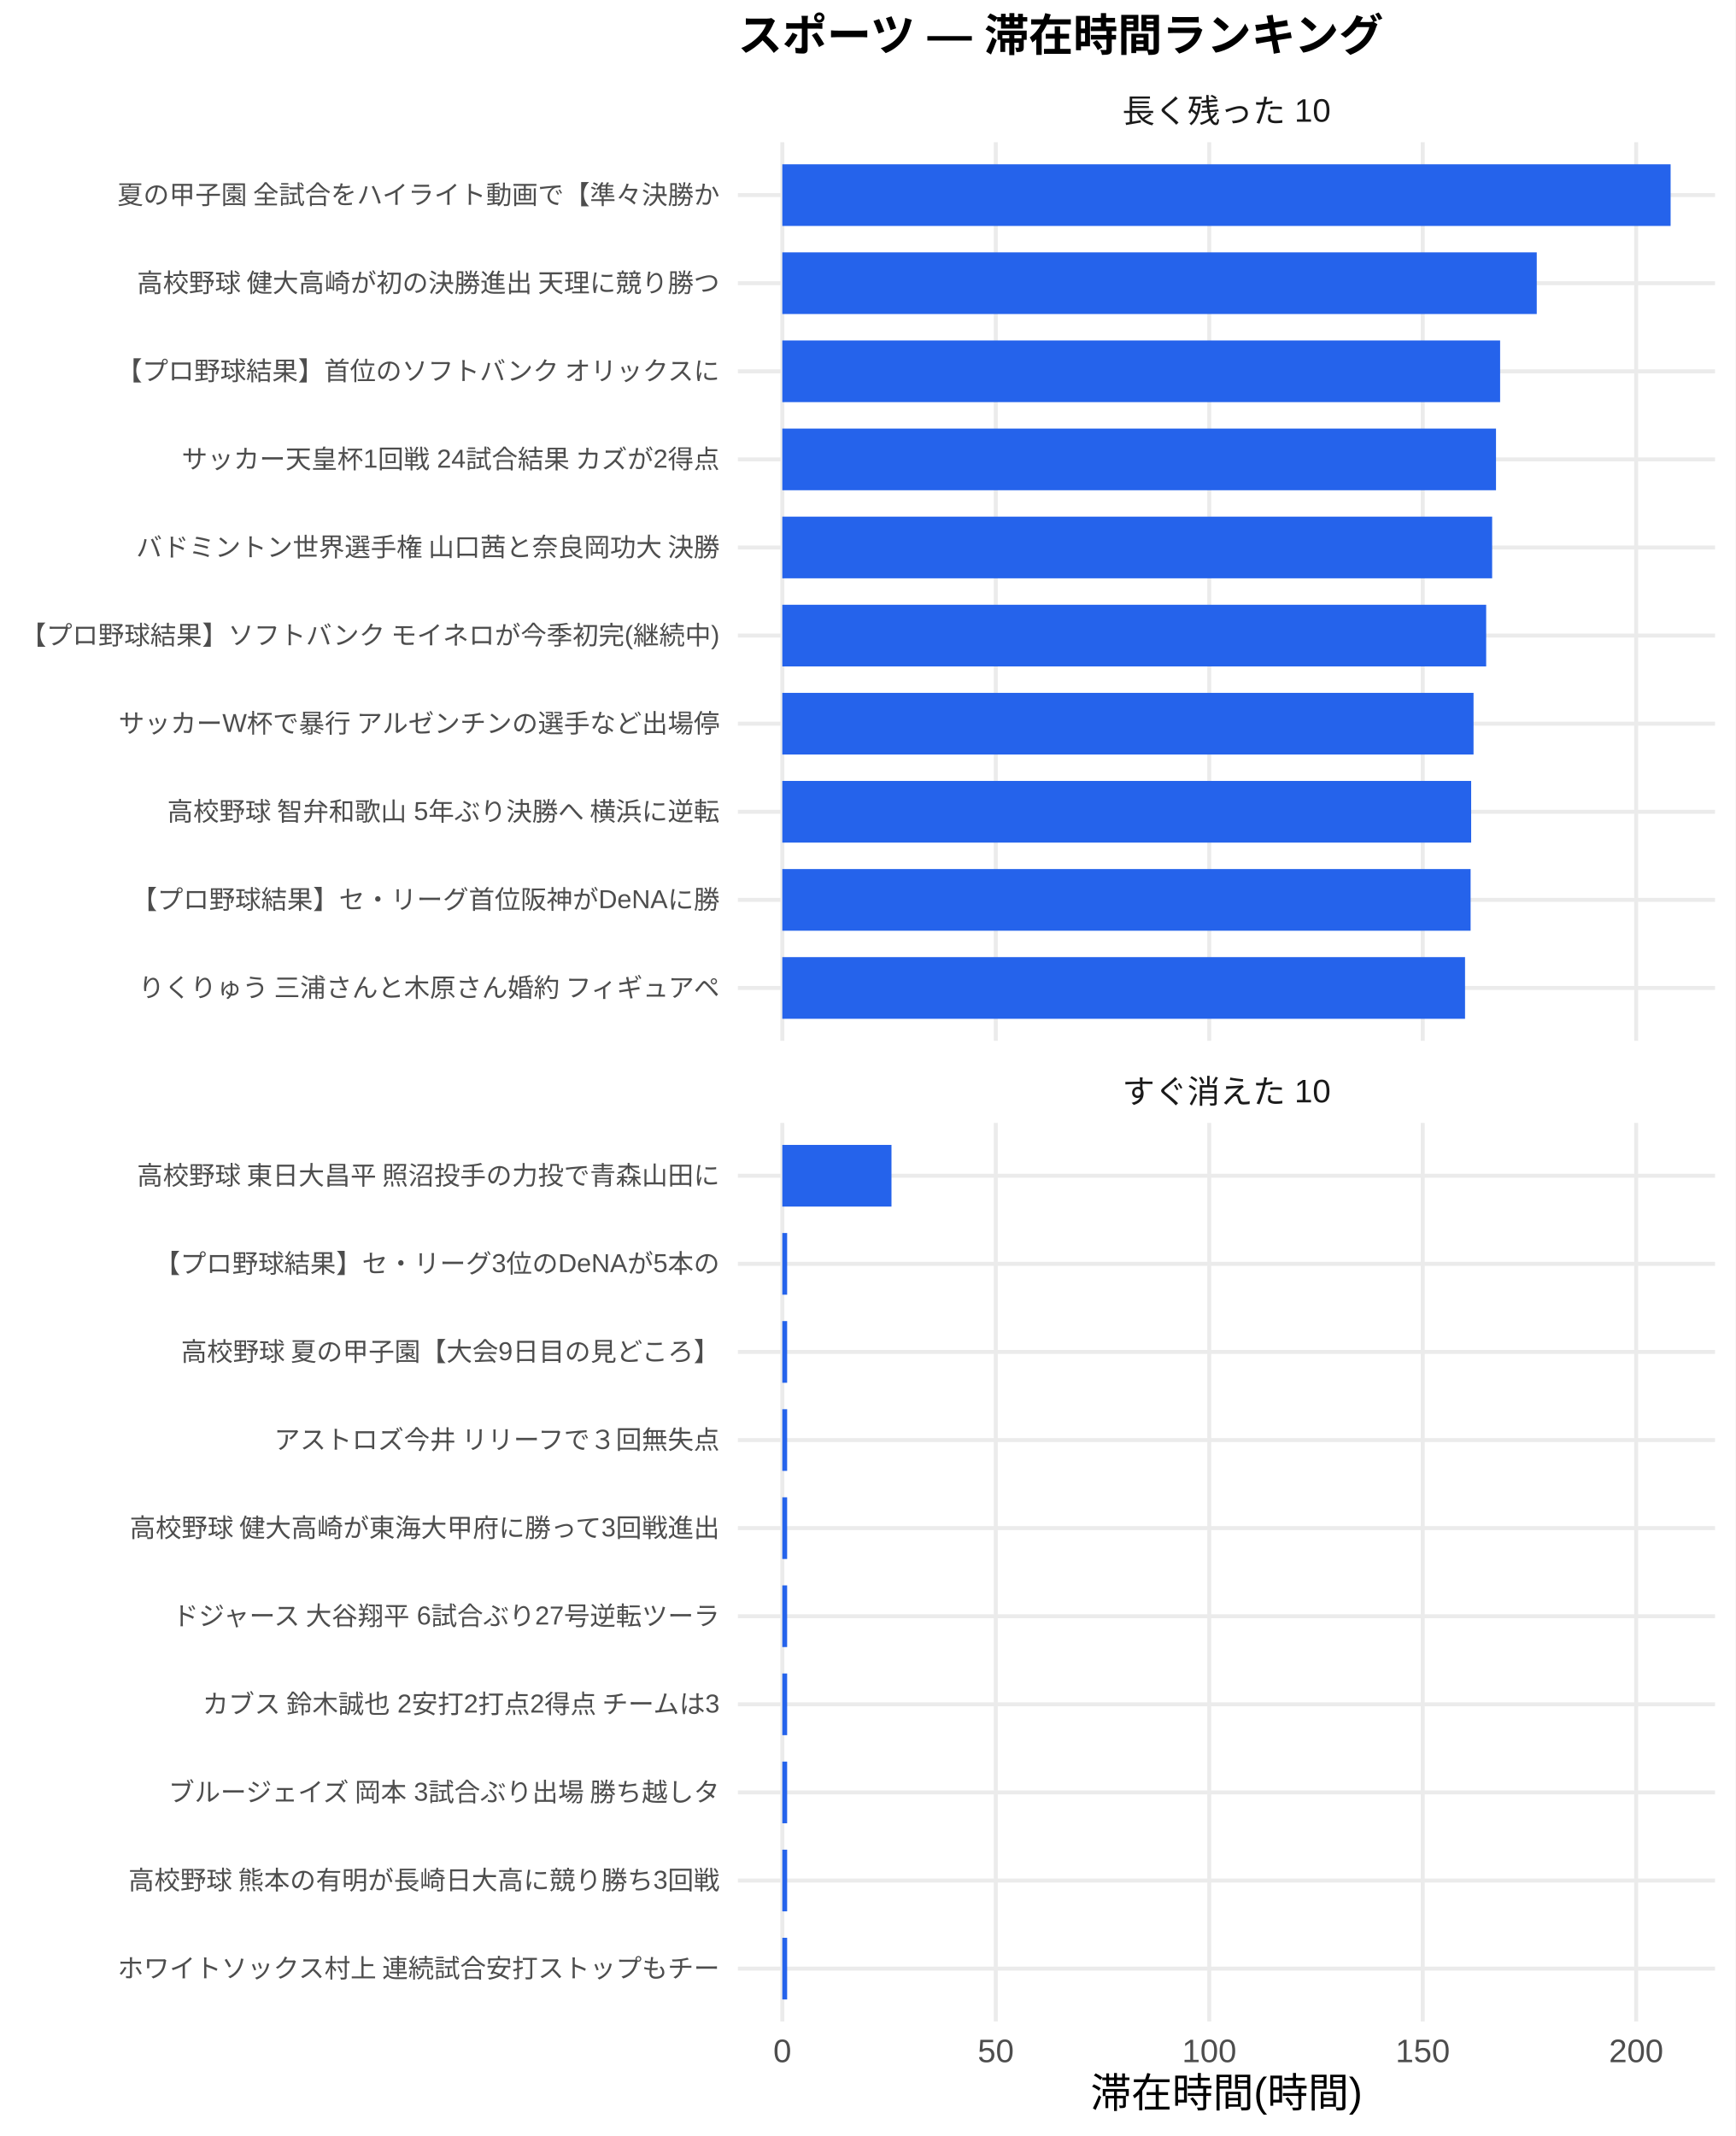
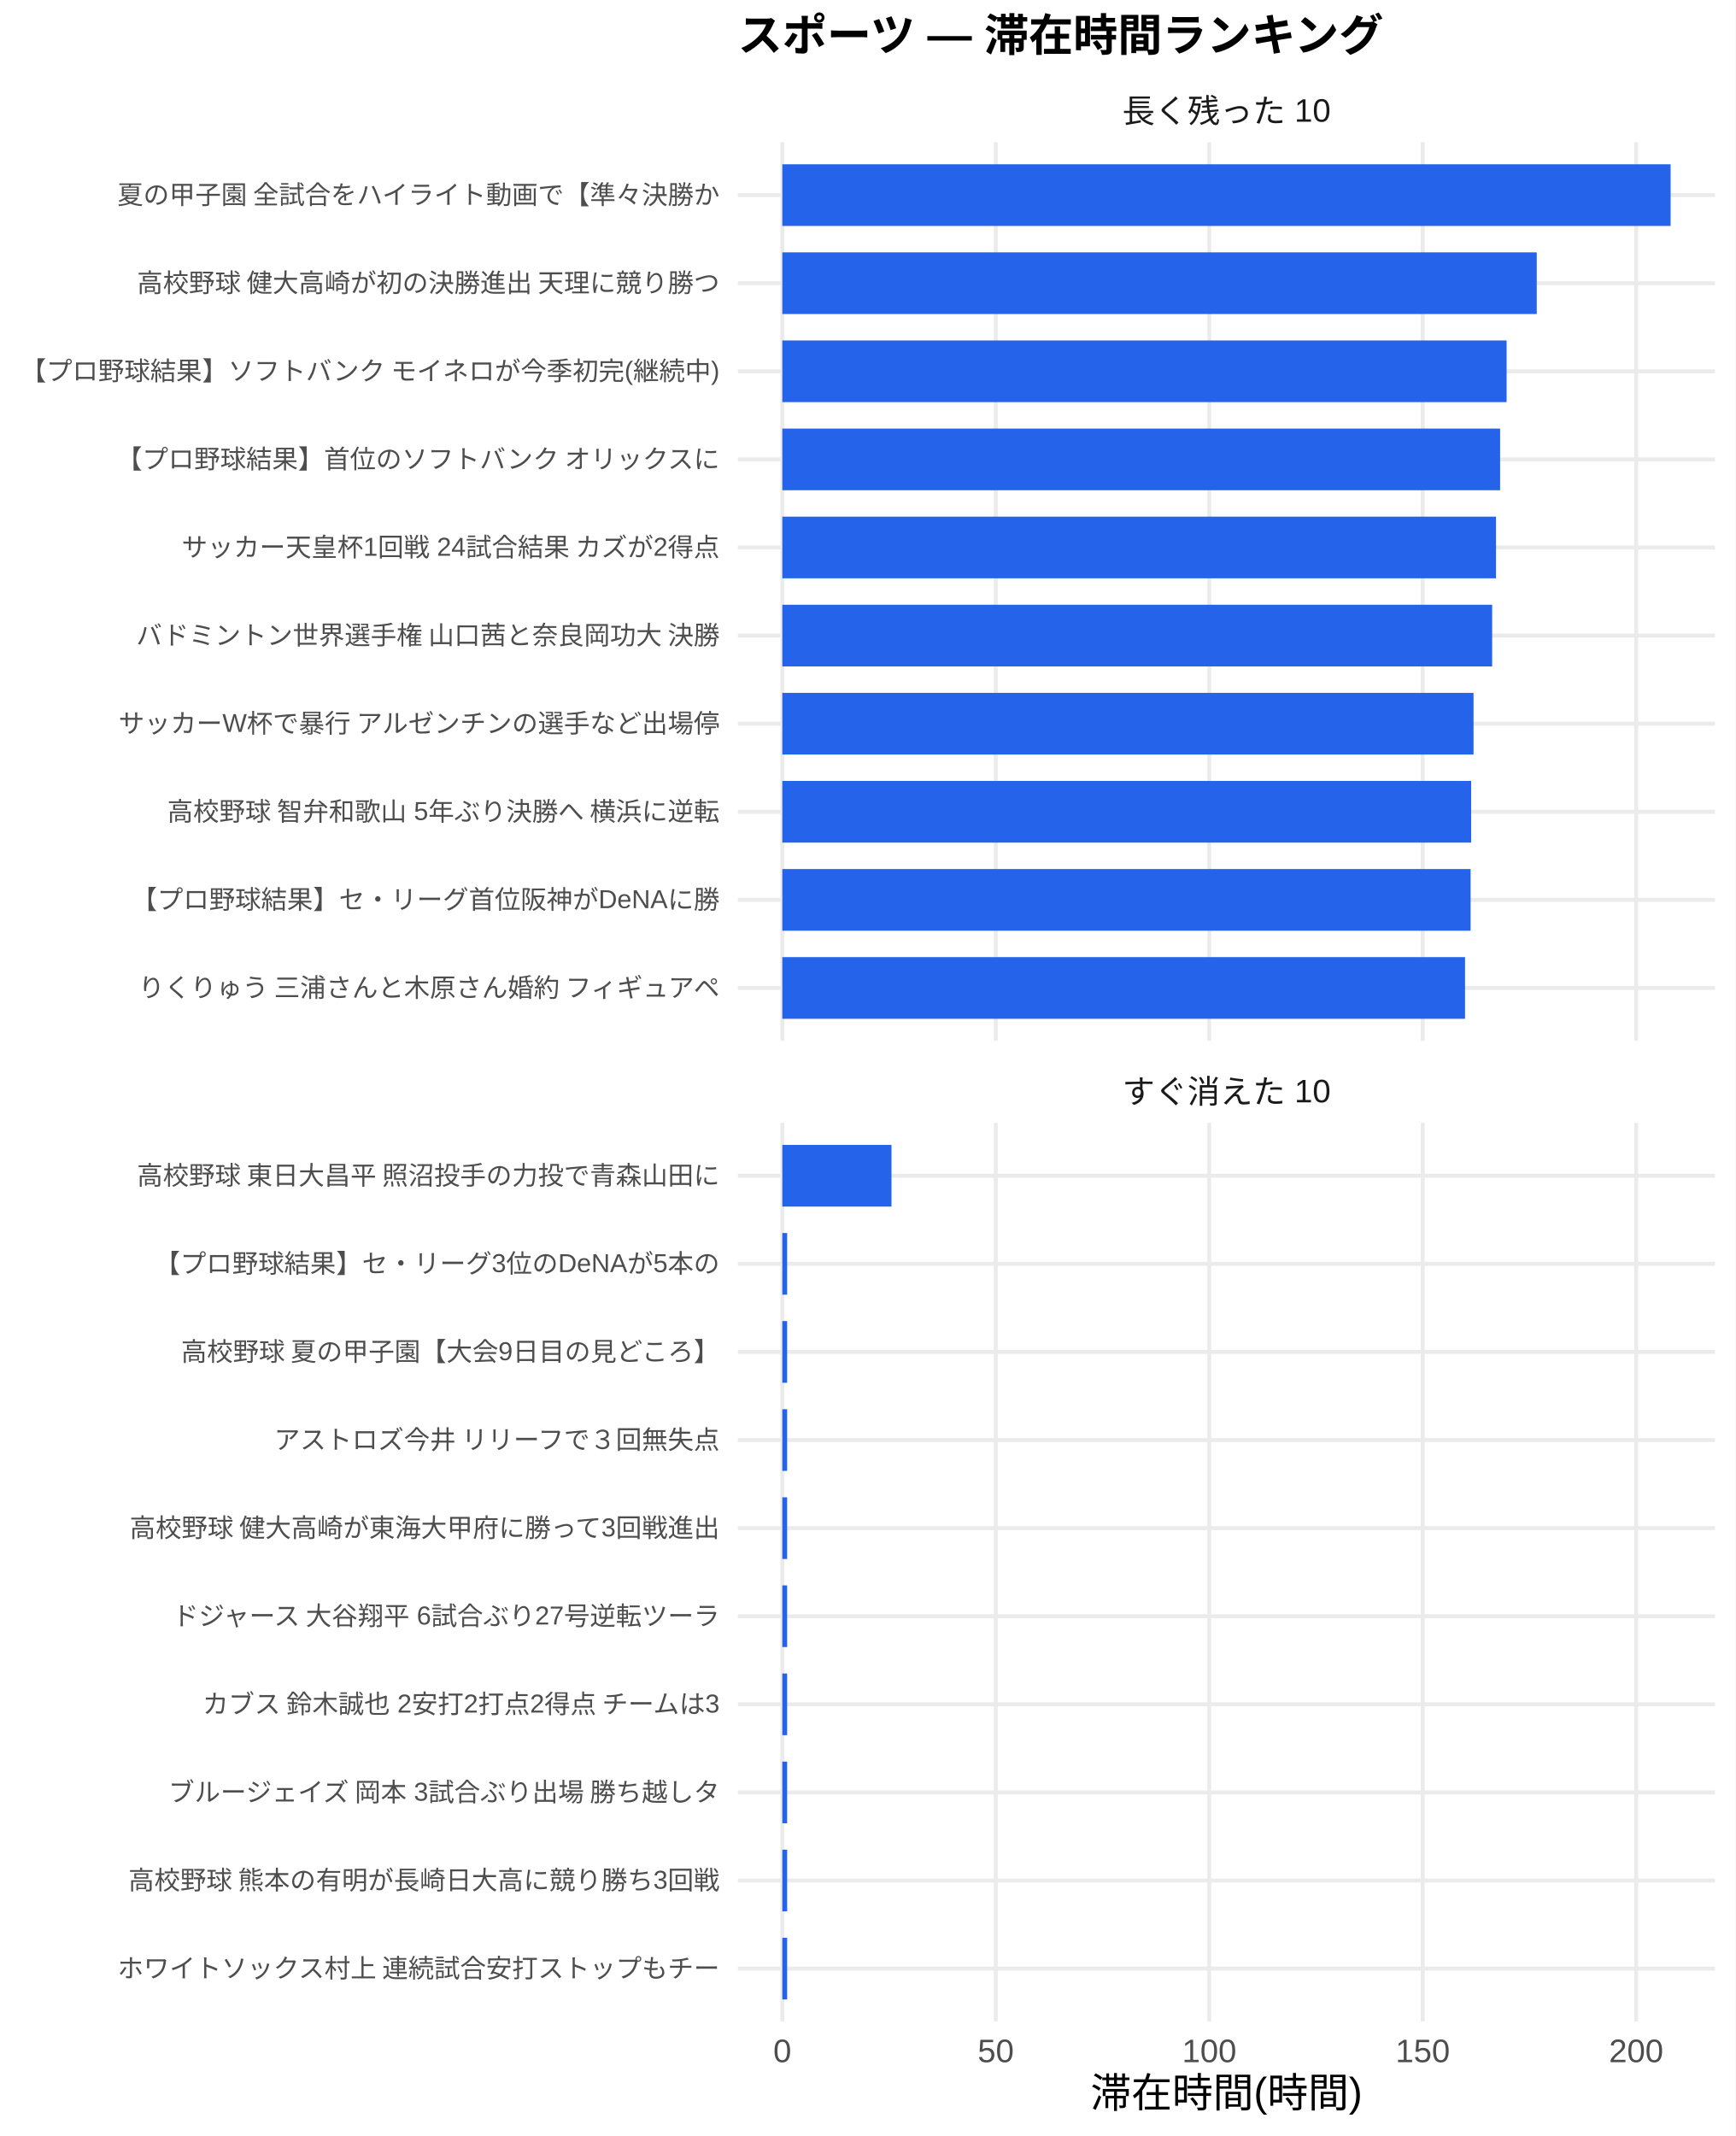
<svg xmlns="http://www.w3.org/2000/svg" width="468.00pt" height="576.00pt" viewBox="0 0 468.00 576.00">
  <g class="svglite">
    <defs>
      <style type="text/css">
    .svglite line, .svglite polyline, .svglite polygon, .svglite path, .svglite rect, .svglite circle {
      fill: none;
      stroke: #000000;
      stroke-linecap: round;
      stroke-linejoin: round;
      stroke-miterlimit: 10.00;
    }
    .svglite text {
      white-space: pre;
    }
    .svglite g.glyphgroup path {
      fill: inherit;
      stroke: none;
    }
  </style>
    </defs>
    <rect width="100%" height="100%" style="stroke: none; fill: #FFFFFF;" />
    <defs>
      <clipPath id="cpMC4wMHw0NjguMDB8MC4wMHw1NzYuMDA=">
        <rect x="0.00" y="0.00" width="468.00" height="576.00" />
      </clipPath>
    </defs>
    <g clip-path="url(#cpMC4wMHw0NjguMDB8MC4wMHw1NzYuMDA=)">
      <rect x="0.00" y="0.00" width="468.00" height="576.00" style="stroke-width: 1.07; stroke: none; fill: #FFFFFF;" />
    </g>
    <defs>
      <clipPath id="cpMTk5LjAwfDQ2Mi41MnwzOC4zNnwyODAuNjc=">
        <rect x="199.00" y="38.36" width="263.52" height="242.31" />
      </clipPath>
    </defs>
    <g clip-path="url(#cpMTk5LjAwfDQ2Mi41MnwzOC4zNnwyODAuNjc=)">
      <polyline points="199.00,266.42 462.52,266.42 " style="stroke-width: 1.07; stroke: #EBEBEB; stroke-linecap: butt;" />
      <polyline points="199.00,242.66 462.52,242.66 " style="stroke-width: 1.07; stroke: #EBEBEB; stroke-linecap: butt;" />
      <polyline points="199.00,218.91 462.52,218.91 " style="stroke-width: 1.07; stroke: #EBEBEB; stroke-linecap: butt;" />
      <polyline points="199.00,195.15 462.52,195.15 " style="stroke-width: 1.07; stroke: #EBEBEB; stroke-linecap: butt;" />
      <polyline points="199.00,171.39 462.52,171.39 " style="stroke-width: 1.07; stroke: #EBEBEB; stroke-linecap: butt;" />
      <polyline points="199.00,147.64 462.52,147.64 " style="stroke-width: 1.07; stroke: #EBEBEB; stroke-linecap: butt;" />
      <polyline points="199.00,123.88 462.52,123.88 " style="stroke-width: 1.07; stroke: #EBEBEB; stroke-linecap: butt;" />
      <polyline points="199.00,100.13 462.52,100.13 " style="stroke-width: 1.07; stroke: #EBEBEB; stroke-linecap: butt;" />
      <polyline points="199.00,76.37 462.52,76.37 " style="stroke-width: 1.07; stroke: #EBEBEB; stroke-linecap: butt;" />
      <polyline points="199.00,52.61 462.52,52.61 " style="stroke-width: 1.07; stroke: #EBEBEB; stroke-linecap: butt;" />
      <polyline points="210.98,280.67 210.98,38.36 " style="stroke-width: 1.07; stroke: #EBEBEB; stroke-linecap: butt;" />
      <polyline points="268.55,280.67 268.55,38.36 " style="stroke-width: 1.07; stroke: #EBEBEB; stroke-linecap: butt;" />
      <polyline points="326.12,280.67 326.12,38.36 " style="stroke-width: 1.07; stroke: #EBEBEB; stroke-linecap: butt;" />
      <polyline points="383.69,280.67 383.69,38.36 " style="stroke-width: 1.07; stroke: #EBEBEB; stroke-linecap: butt;" />
      <polyline points="441.25,280.67 441.25,38.36 " style="stroke-width: 1.07; stroke: #EBEBEB; stroke-linecap: butt;" />
      <rect x="210.98" y="44.30" width="239.56" height="16.63" style="stroke-width: 1.07; stroke: none; stroke-linecap: butt; stroke-linejoin: miter; fill: #2563EB;" />
      <rect x="210.98" y="68.05" width="203.46" height="16.63" style="stroke-width: 1.07; stroke: none; stroke-linecap: butt; stroke-linejoin: miter; fill: #2563EB;" />
-       <rect x="210.98" y="91.81" width="193.58" height="16.63" style="stroke-width: 1.07; stroke: none; stroke-linecap: butt; stroke-linejoin: miter; fill: #2563EB;" />
-       <rect x="210.98" y="115.57" width="192.47" height="16.63" style="stroke-width: 1.07; stroke: none; stroke-linecap: butt; stroke-linejoin: miter; fill: #2563EB;" />
-       <rect x="210.98" y="139.32" width="191.43" height="16.63" style="stroke-width: 1.07; stroke: none; stroke-linecap: butt; stroke-linejoin: miter; fill: #2563EB;" />
-       <rect x="210.98" y="163.08" width="189.82" height="16.63" style="stroke-width: 1.07; stroke: none; stroke-linecap: butt; stroke-linejoin: miter; fill: #2563EB;" />
+       <rect x="210.98" y="91.81" width="195.33" height="16.63" style="stroke-width: 1.07; stroke: none; stroke-linecap: butt; stroke-linejoin: miter; fill: #2563EB;" />
+       <rect x="210.98" y="115.57" width="193.58" height="16.63" style="stroke-width: 1.07; stroke: none; stroke-linecap: butt; stroke-linejoin: miter; fill: #2563EB;" />
+       <rect x="210.98" y="139.32" width="192.47" height="16.63" style="stroke-width: 1.07; stroke: none; stroke-linecap: butt; stroke-linejoin: miter; fill: #2563EB;" />
+       <rect x="210.98" y="163.08" width="191.43" height="16.63" style="stroke-width: 1.07; stroke: none; stroke-linecap: butt; stroke-linejoin: miter; fill: #2563EB;" />
      <rect x="210.98" y="186.84" width="186.41" height="16.63" style="stroke-width: 1.07; stroke: none; stroke-linecap: butt; stroke-linejoin: miter; fill: #2563EB;" />
      <rect x="210.98" y="210.59" width="185.77" height="16.63" style="stroke-width: 1.07; stroke: none; stroke-linecap: butt; stroke-linejoin: miter; fill: #2563EB;" />
      <rect x="210.98" y="234.35" width="185.62" height="16.63" style="stroke-width: 1.07; stroke: none; stroke-linecap: butt; stroke-linejoin: miter; fill: #2563EB;" />
      <rect x="210.98" y="258.10" width="184.12" height="16.63" style="stroke-width: 1.07; stroke: none; stroke-linecap: butt; stroke-linejoin: miter; fill: #2563EB;" />
    </g>
    <g clip-path="url(#cpMC4wMHw0NjguMDB8MC4wMHw1NzYuMDA=)">
</g>
    <defs>
      <clipPath id="cpMTk5LjAwfDQ2Mi41MnwzMDIuODB8NTQ1LjEy">
        <rect x="199.00" y="302.80" width="263.52" height="242.31" />
      </clipPath>
    </defs>
    <g clip-path="url(#cpMTk5LjAwfDQ2Mi41MnwzMDIuODB8NTQ1LjEy)">
      <polyline points="199.00,530.86 462.52,530.86 " style="stroke-width: 1.07; stroke: #EBEBEB; stroke-linecap: butt;" />
      <polyline points="199.00,507.11 462.52,507.11 " style="stroke-width: 1.07; stroke: #EBEBEB; stroke-linecap: butt;" />
      <polyline points="199.00,483.35 462.52,483.35 " style="stroke-width: 1.07; stroke: #EBEBEB; stroke-linecap: butt;" />
      <polyline points="199.00,459.59 462.52,459.59 " style="stroke-width: 1.07; stroke: #EBEBEB; stroke-linecap: butt;" />
      <polyline points="199.00,435.84 462.52,435.84 " style="stroke-width: 1.07; stroke: #EBEBEB; stroke-linecap: butt;" />
      <polyline points="199.00,412.08 462.52,412.08 " style="stroke-width: 1.07; stroke: #EBEBEB; stroke-linecap: butt;" />
      <polyline points="199.00,388.33 462.52,388.33 " style="stroke-width: 1.07; stroke: #EBEBEB; stroke-linecap: butt;" />
      <polyline points="199.00,364.57 462.52,364.57 " style="stroke-width: 1.07; stroke: #EBEBEB; stroke-linecap: butt;" />
      <polyline points="199.00,340.81 462.52,340.81 " style="stroke-width: 1.07; stroke: #EBEBEB; stroke-linecap: butt;" />
      <polyline points="199.00,317.06 462.52,317.06 " style="stroke-width: 1.07; stroke: #EBEBEB; stroke-linecap: butt;" />
      <polyline points="210.98,545.12 210.98,302.80 " style="stroke-width: 1.07; stroke: #EBEBEB; stroke-linecap: butt;" />
      <polyline points="268.55,545.12 268.55,302.80 " style="stroke-width: 1.07; stroke: #EBEBEB; stroke-linecap: butt;" />
      <polyline points="326.12,545.12 326.12,302.80 " style="stroke-width: 1.07; stroke: #EBEBEB; stroke-linecap: butt;" />
      <polyline points="383.69,545.12 383.69,302.80 " style="stroke-width: 1.07; stroke: #EBEBEB; stroke-linecap: butt;" />
      <polyline points="441.25,545.12 441.25,302.80 " style="stroke-width: 1.07; stroke: #EBEBEB; stroke-linecap: butt;" />
      <rect x="210.98" y="308.74" width="29.44" height="16.63" style="stroke-width: 1.07; stroke: none; stroke-linecap: butt; stroke-linejoin: miter; fill: #2563EB;" />
      <rect x="210.98" y="332.50" width="1.30" height="16.63" style="stroke-width: 1.07; stroke: none; stroke-linecap: butt; stroke-linejoin: miter; fill: #2563EB;" />
      <rect x="210.98" y="356.25" width="1.30" height="16.63" style="stroke-width: 1.07; stroke: none; stroke-linecap: butt; stroke-linejoin: miter; fill: #2563EB;" />
      <rect x="210.98" y="380.01" width="1.30" height="16.63" style="stroke-width: 1.07; stroke: none; stroke-linecap: butt; stroke-linejoin: miter; fill: #2563EB;" />
      <rect x="210.98" y="403.77" width="1.30" height="16.63" style="stroke-width: 1.07; stroke: none; stroke-linecap: butt; stroke-linejoin: miter; fill: #2563EB;" />
      <rect x="210.98" y="427.52" width="1.30" height="16.63" style="stroke-width: 1.07; stroke: none; stroke-linecap: butt; stroke-linejoin: miter; fill: #2563EB;" />
      <rect x="210.98" y="451.28" width="1.30" height="16.63" style="stroke-width: 1.07; stroke: none; stroke-linecap: butt; stroke-linejoin: miter; fill: #2563EB;" />
      <rect x="210.98" y="475.04" width="1.30" height="16.63" style="stroke-width: 1.07; stroke: none; stroke-linecap: butt; stroke-linejoin: miter; fill: #2563EB;" />
      <rect x="210.98" y="498.79" width="1.30" height="16.63" style="stroke-width: 1.07; stroke: none; stroke-linecap: butt; stroke-linejoin: miter; fill: #2563EB;" />
      <rect x="210.98" y="522.55" width="1.30" height="16.63" style="stroke-width: 1.07; stroke: none; stroke-linecap: butt; stroke-linejoin: miter; fill: #2563EB;" />
    </g>
    <g clip-path="url(#cpMC4wMHw0NjguMDB8MC4wMHw1NzYuMDA=)">
</g>
    <defs>
      <clipPath id="cpMTk5LjAwfDQ2Mi41MnwyODYuMTV8MzAyLjgw">
        <rect x="199.00" y="286.15" width="263.52" height="16.65" />
      </clipPath>
    </defs>
    <g clip-path="url(#cpMTk5LjAwfDQ2Mi41MnwyODYuMTV8MzAyLjgw)">
      <text x="330.76" y="297.50" text-anchor="middle" style="font-size: 8.80px;fill: #1A1A1A; font-family: &quot;Liberation Sans&quot;;" textLength="56.20px" lengthAdjust="spacingAndGlyphs">すぐ消えた 10</text>
    </g>
    <g clip-path="url(#cpMC4wMHw0NjguMDB8MC4wMHw1NzYuMDA=)">
</g>
    <defs>
      <clipPath id="cpMTk5LjAwfDQ2Mi41MnwyMS43MXwzOC4zNg==">
        <rect x="199.00" y="21.71" width="263.52" height="16.65" />
      </clipPath>
    </defs>
    <g clip-path="url(#cpMTk5LjAwfDQ2Mi41MnwyMS43MXwzOC4zNg==)">
      <text x="330.76" y="33.06" text-anchor="middle" style="font-size: 8.80px;fill: #1A1A1A; font-family: &quot;Liberation Sans&quot;;" textLength="56.20px" lengthAdjust="spacingAndGlyphs">長く残った 10</text>
    </g>
    <g clip-path="url(#cpMC4wMHw0NjguMDB8MC4wMHw1NzYuMDA=)">
      <text x="210.98" y="556.10" text-anchor="middle" style="font-size: 8.80px;fill: #4D4D4D; font-family: &quot;Liberation Sans&quot;;" textLength="4.89px" lengthAdjust="spacingAndGlyphs">0</text>
      <text x="268.55" y="556.10" text-anchor="middle" style="font-size: 8.80px;fill: #4D4D4D; font-family: &quot;Liberation Sans&quot;;" textLength="9.78px" lengthAdjust="spacingAndGlyphs">50</text>
      <text x="326.12" y="556.10" text-anchor="middle" style="font-size: 8.80px;fill: #4D4D4D; font-family: &quot;Liberation Sans&quot;;" textLength="14.67px" lengthAdjust="spacingAndGlyphs">100</text>
      <text x="383.69" y="556.10" text-anchor="middle" style="font-size: 8.80px;fill: #4D4D4D; font-family: &quot;Liberation Sans&quot;;" textLength="14.67px" lengthAdjust="spacingAndGlyphs">150</text>
      <text x="441.25" y="556.10" text-anchor="middle" style="font-size: 8.80px;fill: #4D4D4D; font-family: &quot;Liberation Sans&quot;;" textLength="14.67px" lengthAdjust="spacingAndGlyphs">200</text>
      <text x="194.07" y="268.83" text-anchor="end" style="font-size: 7.00px;fill: #4D4D4D; font-family: &quot;Liberation Sans&quot;;" textLength="157.88px" lengthAdjust="spacingAndGlyphs">りくりゅう 三浦さんと木原さん婚約 フィギュアペ</text>
      <text x="194.07" y="245.07" text-anchor="end" style="font-size: 7.00px;fill: #4D4D4D; font-family: &quot;Liberation Sans&quot;;" textLength="158.69px" lengthAdjust="spacingAndGlyphs">【プロ野球結果】セ・リーグ首位阪神がDeNAに勝</text>
      <text x="194.07" y="221.31" text-anchor="end" style="font-size: 7.00px;fill: #4D4D4D; font-family: &quot;Liberation Sans&quot;;" textLength="149.70px" lengthAdjust="spacingAndGlyphs">高校野球 智弁和歌山 5年ぶり決勝へ 横浜に逆転</text>
      <text x="194.07" y="197.56" text-anchor="end" style="font-size: 7.00px;fill: #4D4D4D; font-family: &quot;Liberation Sans&quot;;" textLength="162.55px" lengthAdjust="spacingAndGlyphs">サッカーW杯で暴行 アルゼンチンの選手など出場停</text>
-       <text x="194.07" y="173.80" text-anchor="end" style="font-size: 7.00px;fill: #4D4D4D; font-family: &quot;Liberation Sans&quot;;" textLength="188.59px" lengthAdjust="spacingAndGlyphs">【プロ野球結果】ソフトバンク モイネロが今季初完(継続中)</text>
-       <text x="194.07" y="150.05" text-anchor="end" style="font-size: 7.00px;fill: #4D4D4D; font-family: &quot;Liberation Sans&quot;;" textLength="157.88px" lengthAdjust="spacingAndGlyphs">バドミントン世界選手権 山口茜と奈良岡功大 決勝</text>
-       <text x="194.07" y="126.29" text-anchor="end" style="font-size: 7.00px;fill: #4D4D4D; font-family: &quot;Liberation Sans&quot;;" textLength="145.44px" lengthAdjust="spacingAndGlyphs">サッカー天皇杯1回戦 24試合結果 カズが2得点</text>
-       <text x="194.07" y="102.53" text-anchor="end" style="font-size: 7.00px;fill: #4D4D4D; font-family: &quot;Liberation Sans&quot;;" textLength="162.94px" lengthAdjust="spacingAndGlyphs">【プロ野球結果】首位のソフトバンク オリックスに</text>
+       <text x="194.07" y="173.80" text-anchor="end" style="font-size: 7.00px;fill: #4D4D4D; font-family: &quot;Liberation Sans&quot;;" textLength="157.88px" lengthAdjust="spacingAndGlyphs">バドミントン世界選手権 山口茜と奈良岡功大 決勝</text>
+       <text x="194.07" y="150.05" text-anchor="end" style="font-size: 7.00px;fill: #4D4D4D; font-family: &quot;Liberation Sans&quot;;" textLength="145.44px" lengthAdjust="spacingAndGlyphs">サッカー天皇杯1回戦 24試合結果 カズが2得点</text>
+       <text x="194.07" y="126.29" text-anchor="end" style="font-size: 7.00px;fill: #4D4D4D; font-family: &quot;Liberation Sans&quot;;" textLength="162.94px" lengthAdjust="spacingAndGlyphs">【プロ野球結果】首位のソフトバンク オリックスに</text>
+       <text x="194.07" y="102.53" text-anchor="end" style="font-size: 7.00px;fill: #4D4D4D; font-family: &quot;Liberation Sans&quot;;" textLength="188.59px" lengthAdjust="spacingAndGlyphs">【プロ野球結果】ソフトバンク モイネロが今季初完(継続中)</text>
      <text x="194.07" y="78.78" text-anchor="end" style="font-size: 7.00px;fill: #4D4D4D; font-family: &quot;Liberation Sans&quot;;" textLength="157.88px" lengthAdjust="spacingAndGlyphs">高校野球 健大高崎が初の決勝進出 天理に競り勝つ</text>
      <text x="194.07" y="55.02" text-anchor="end" style="font-size: 7.00px;fill: #4D4D4D; font-family: &quot;Liberation Sans&quot;;" textLength="162.94px" lengthAdjust="spacingAndGlyphs">夏の甲子園 全試合をハイライト動画で【準々決勝か</text>
      <text x="194.07" y="533.27" text-anchor="end" style="font-size: 7.00px;fill: #4D4D4D; font-family: &quot;Liberation Sans&quot;;" textLength="162.94px" lengthAdjust="spacingAndGlyphs">ホワイトソックス村上 連続試合安打ストップもチー</text>
      <text x="194.07" y="509.51" text-anchor="end" style="font-size: 7.00px;fill: #4D4D4D; font-family: &quot;Liberation Sans&quot;;" textLength="159.83px" lengthAdjust="spacingAndGlyphs">高校野球 熊本の有明が長崎日大高に競り勝ち3回戦</text>
      <text x="194.07" y="485.76" text-anchor="end" style="font-size: 7.00px;fill: #4D4D4D; font-family: &quot;Liberation Sans&quot;;" textLength="149.70px" lengthAdjust="spacingAndGlyphs">ブルージェイズ 岡本 3試合ぶり出場 勝ち越しタ</text>
      <text x="194.07" y="462.00" text-anchor="end" style="font-size: 7.00px;fill: #4D4D4D; font-family: &quot;Liberation Sans&quot;;" textLength="140.38px" lengthAdjust="spacingAndGlyphs">カブス 鈴木誠也 2安打2打点2得点 チームは3</text>
      <text x="194.07" y="438.25" text-anchor="end" style="font-size: 7.00px;fill: #4D4D4D; font-family: &quot;Liberation Sans&quot;;" textLength="148.55px" lengthAdjust="spacingAndGlyphs">ドジャース 大谷翔平 6試合ぶり27号逆転ツーラ</text>
      <text x="194.07" y="414.49" text-anchor="end" style="font-size: 7.00px;fill: #4D4D4D; font-family: &quot;Liberation Sans&quot;;" textLength="159.83px" lengthAdjust="spacingAndGlyphs">高校野球 健大高崎が東海大甲府に勝って3回戦進出</text>
      <text x="194.07" y="390.73" text-anchor="end" style="font-size: 7.00px;fill: #4D4D4D; font-family: &quot;Liberation Sans&quot;;" textLength="120.94px" lengthAdjust="spacingAndGlyphs">アストロズ今井 リリーフで３回無失点</text>
      <text x="194.07" y="366.98" text-anchor="end" style="font-size: 7.00px;fill: #4D4D4D; font-family: &quot;Liberation Sans&quot;;" textLength="145.83px" lengthAdjust="spacingAndGlyphs">高校野球 夏の甲子園【大会9日目の見どころ】</text>
      <text x="194.07" y="343.22" text-anchor="end" style="font-size: 7.00px;fill: #4D4D4D; font-family: &quot;Liberation Sans&quot;;" textLength="152.47px" lengthAdjust="spacingAndGlyphs">【プロ野球結果】セ・リーグ3位のDeNAが5本の</text>
      <text x="194.07" y="319.47" text-anchor="end" style="font-size: 7.00px;fill: #4D4D4D; font-family: &quot;Liberation Sans&quot;;" textLength="157.88px" lengthAdjust="spacingAndGlyphs">高校野球 東日大昌平 照沼投手の力投で青森山田に</text>
      <text x="330.76" y="568.24" text-anchor="middle" style="font-size: 11.00px; font-family: &quot;Liberation Sans&quot;;" textLength="73.31px" lengthAdjust="spacingAndGlyphs">滞在時間(時間)</text>
      <text x="199.00" y="13.74" style="font-size: 12.00px; font-weight: bold; font-family: &quot;Liberation Sans&quot;;" textLength="174.66px" lengthAdjust="spacingAndGlyphs">スポーツ — 滞在時間ランキング</text>
    </g>
  </g>
</svg>
